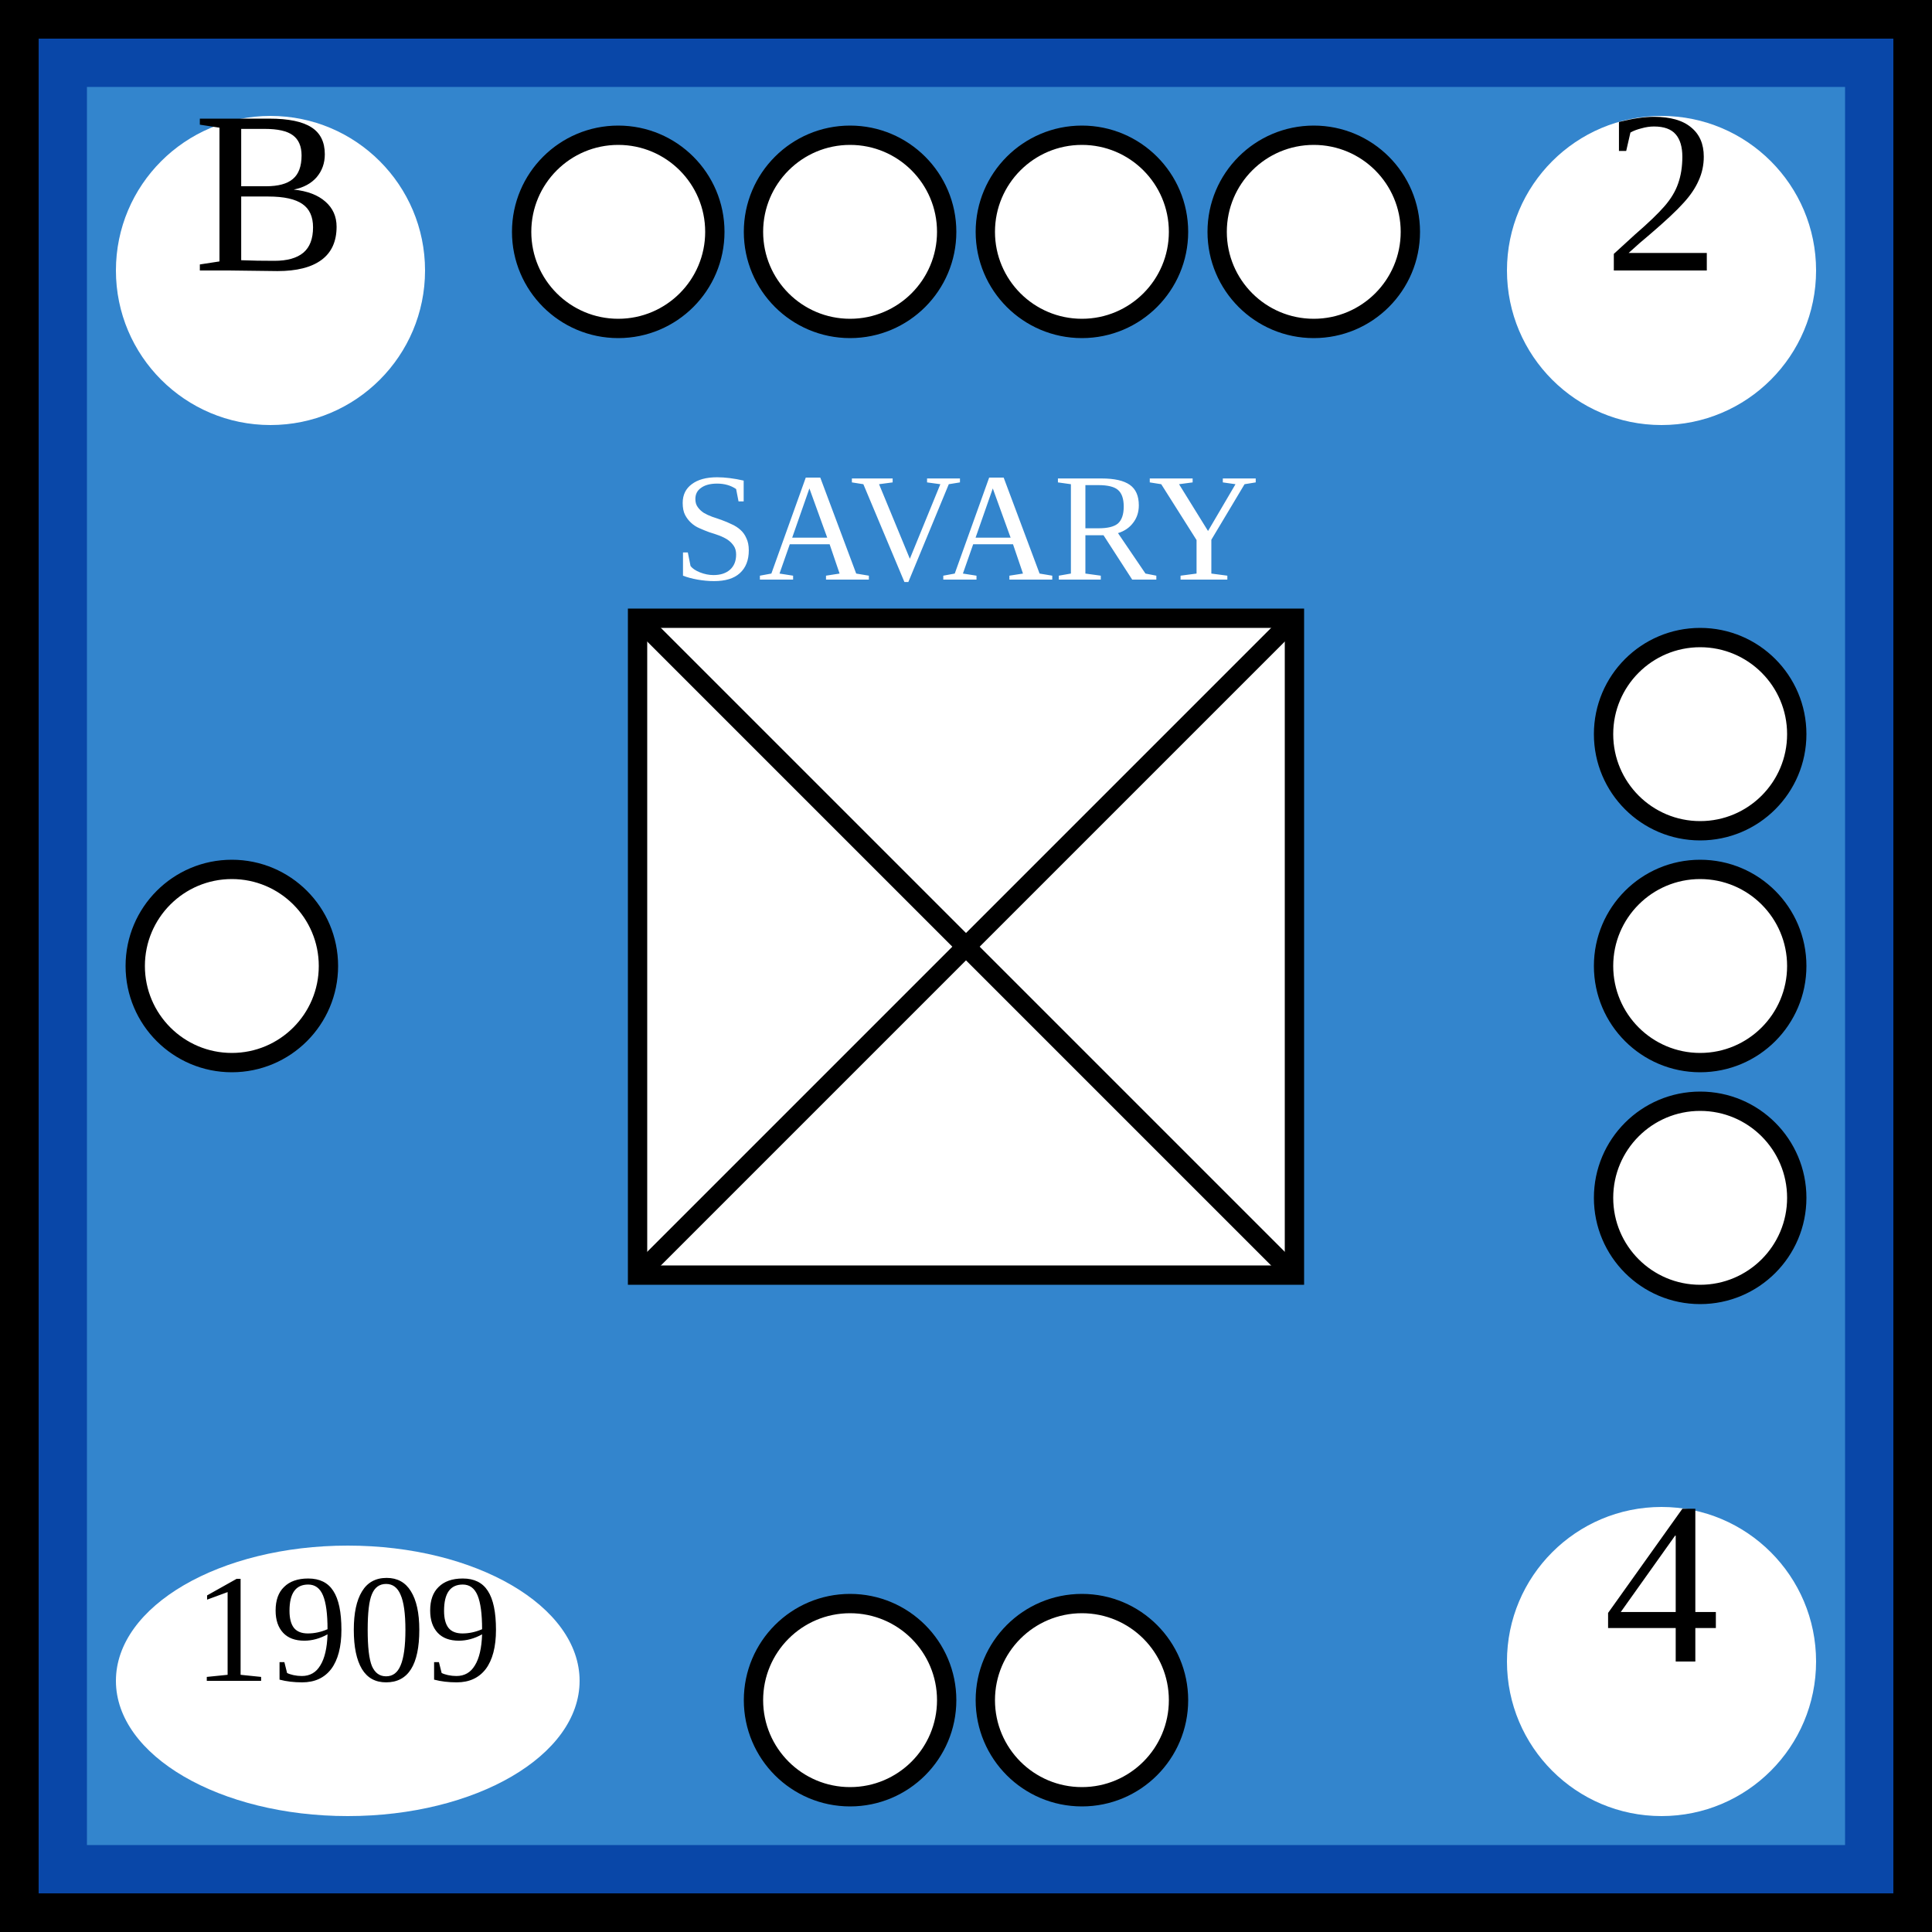
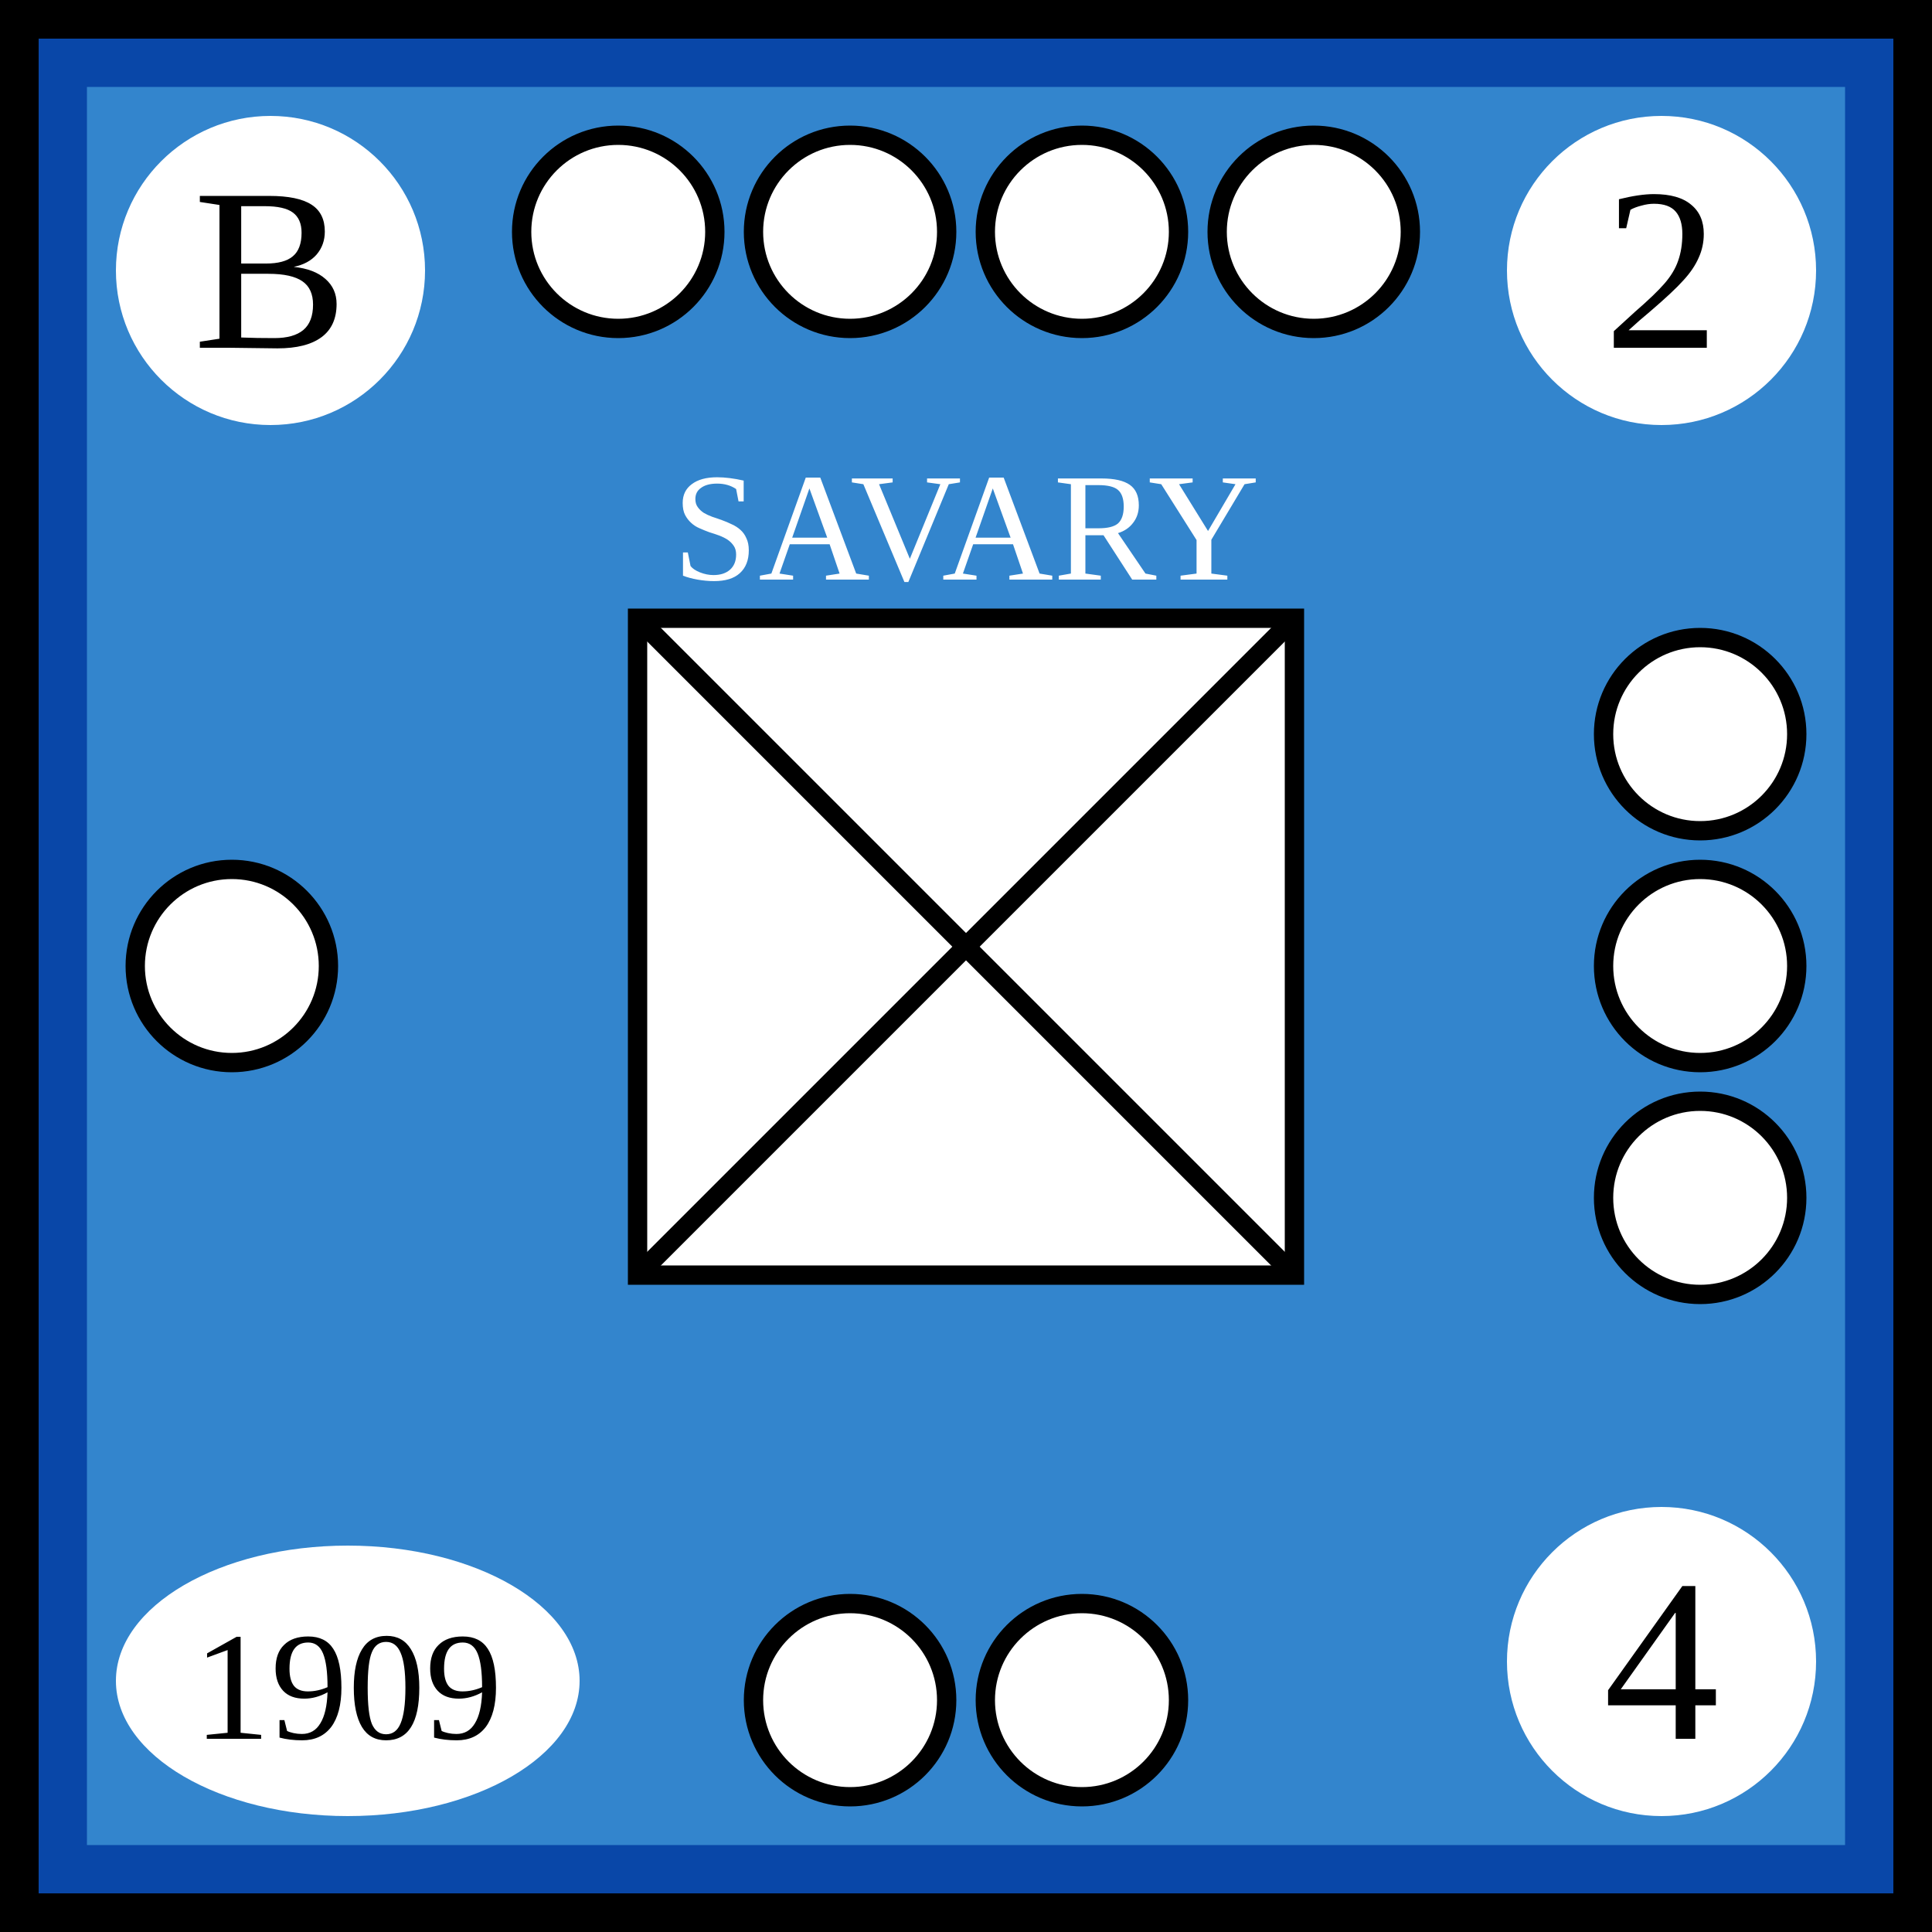
<svg xmlns="http://www.w3.org/2000/svg" xmlns:xlink="http://www.w3.org/1999/xlink" width="100" height="100">
  <defs id="common">
    <rect id="background" width="100" height="100" fill="rgb(51,133,205)" stroke="rgb(9,71,168)" stroke-width="9" />
    <g id="border" stroke="black" stroke-width="2">
      <line x1="0" y1="1" x2="100" y2="1" />
      <line x1="1" y1="1" x2="1" y2="100" />
      <line x1="0" y1="99" x2="100" y2="99" />
      <line x1="99" y1="1" x2="99" y2="100" />
    </g>
    <clipPath id="block">
      <use xlink:href="#background" />
    </clipPath>
  </defs>
  <g id="unit">
    <use xlink:href="#background" clip-path="url(#block)" />
    <use xlink:href="#border" clip-path="url(#block)" />
    <g id="symbol" text-anchor="middle">
      <text x="50" y="30" font-size="8" fill="white">SAVARY</text>
      <rect x="33" y="32" width="34" height="34" fill="white" stroke="black" />
      <line x1="33" y1="32" x2="67" y2="66" stroke="black" />
      <line x1="33" y1="66" x2="67" y2="32" stroke="black" />
    </g>
    <g id="attributes" text-anchor="middle" font-size="12">
      <g id="initiative">
        <circle cx="14" cy="14" r="8" fill="white" />
-         <text x="14" y="14">B</text>
+         <text x="14" y="18">B</text>
      </g>
      <g id="firepower">
        <circle cx="86" cy="14" r="8" fill="white" />
-         <text x="86" y="14">2</text>
+         <text x="86" y="18">2</text>
      </g>
      <g id="movement">
        <circle cx="86" cy="86" r="8" fill="white" />
-         <text x="86" y="86">4</text>
+         <text x="86" y="90">4</text>
      </g>
      <g id="arrival">
        <ellipse cx="18" cy="87" rx="12" ry="7" fill="white" />
-         <text x="18" y="87" font-size="8">1909</text>
+         <text x="18" y="90" font-size="8">1909</text>
      </g>
    </g>
    <g id="pips" stroke="black" fill="white">
      <g id="strength4">
        <circle id="topleftouter" cx="32" cy="12" r="5" />
        <circle id="topleftinner" cx="44" cy="12" r="5" />
        <circle id="toprightinner" cx="56" cy="12" r="5" />
        <circle id="toprightouter" cx="68" cy="12" r="5" />
      </g>
      <g id="strength3">
        <circle id="righttop" cx="88" cy="38" r="5" />
        <circle id="rightcenter" cx="88" cy="50" r="5" />
        <circle id="rightbottom" cx="88" cy="62" r="5" />
      </g>
      <g id="strength2">
        <circle id="bottomleft" cx="44" cy="88" r="5" />
        <circle id="bottomright" cx="56" cy="88" r="5" />
      </g>
      <g id="strength1">
        <circle id="leftcenter" cx="12" cy="50" r="5" />
      </g>
    </g>
  </g>
</svg>
